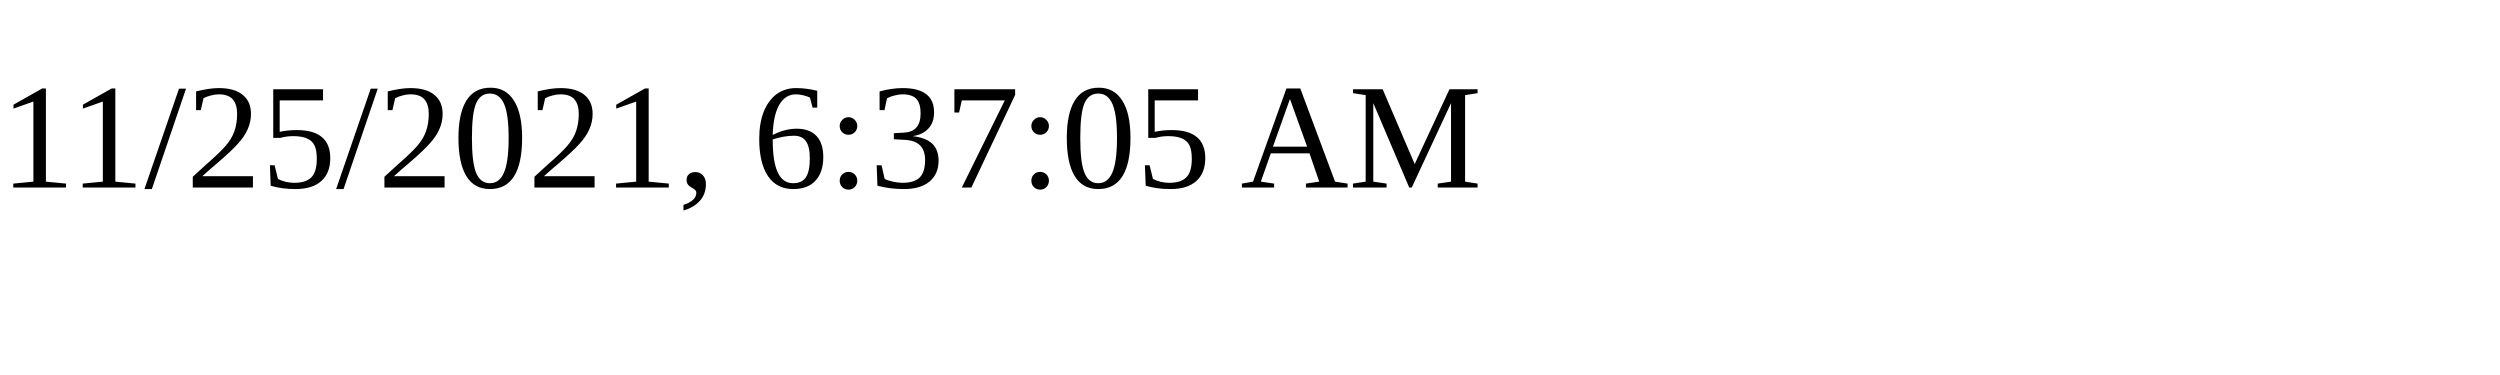
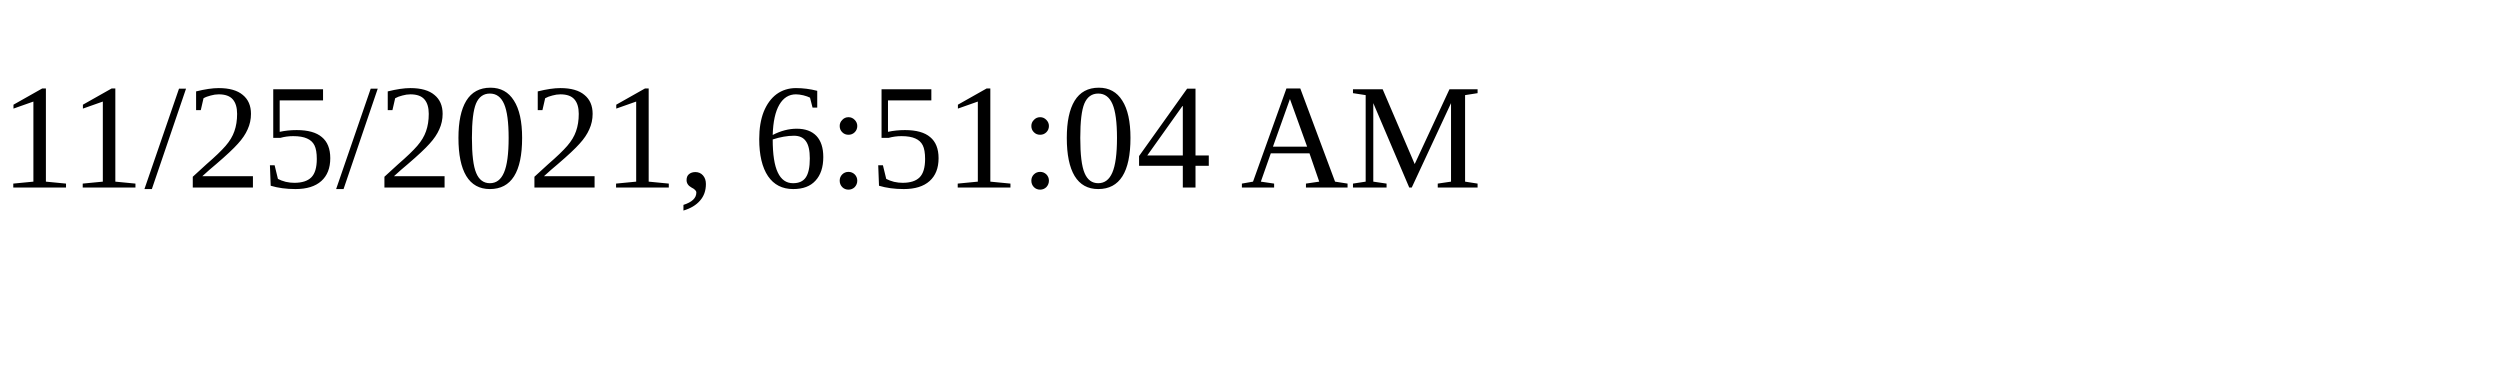
<svg xmlns="http://www.w3.org/2000/svg" height="30" width="200">
-   <text x="0" y="15">11/25/2021, 6:37:05 AM</text>
+   <text x="0" y="15">11/25/2021, 6:51:04 AM</text>
</svg>
